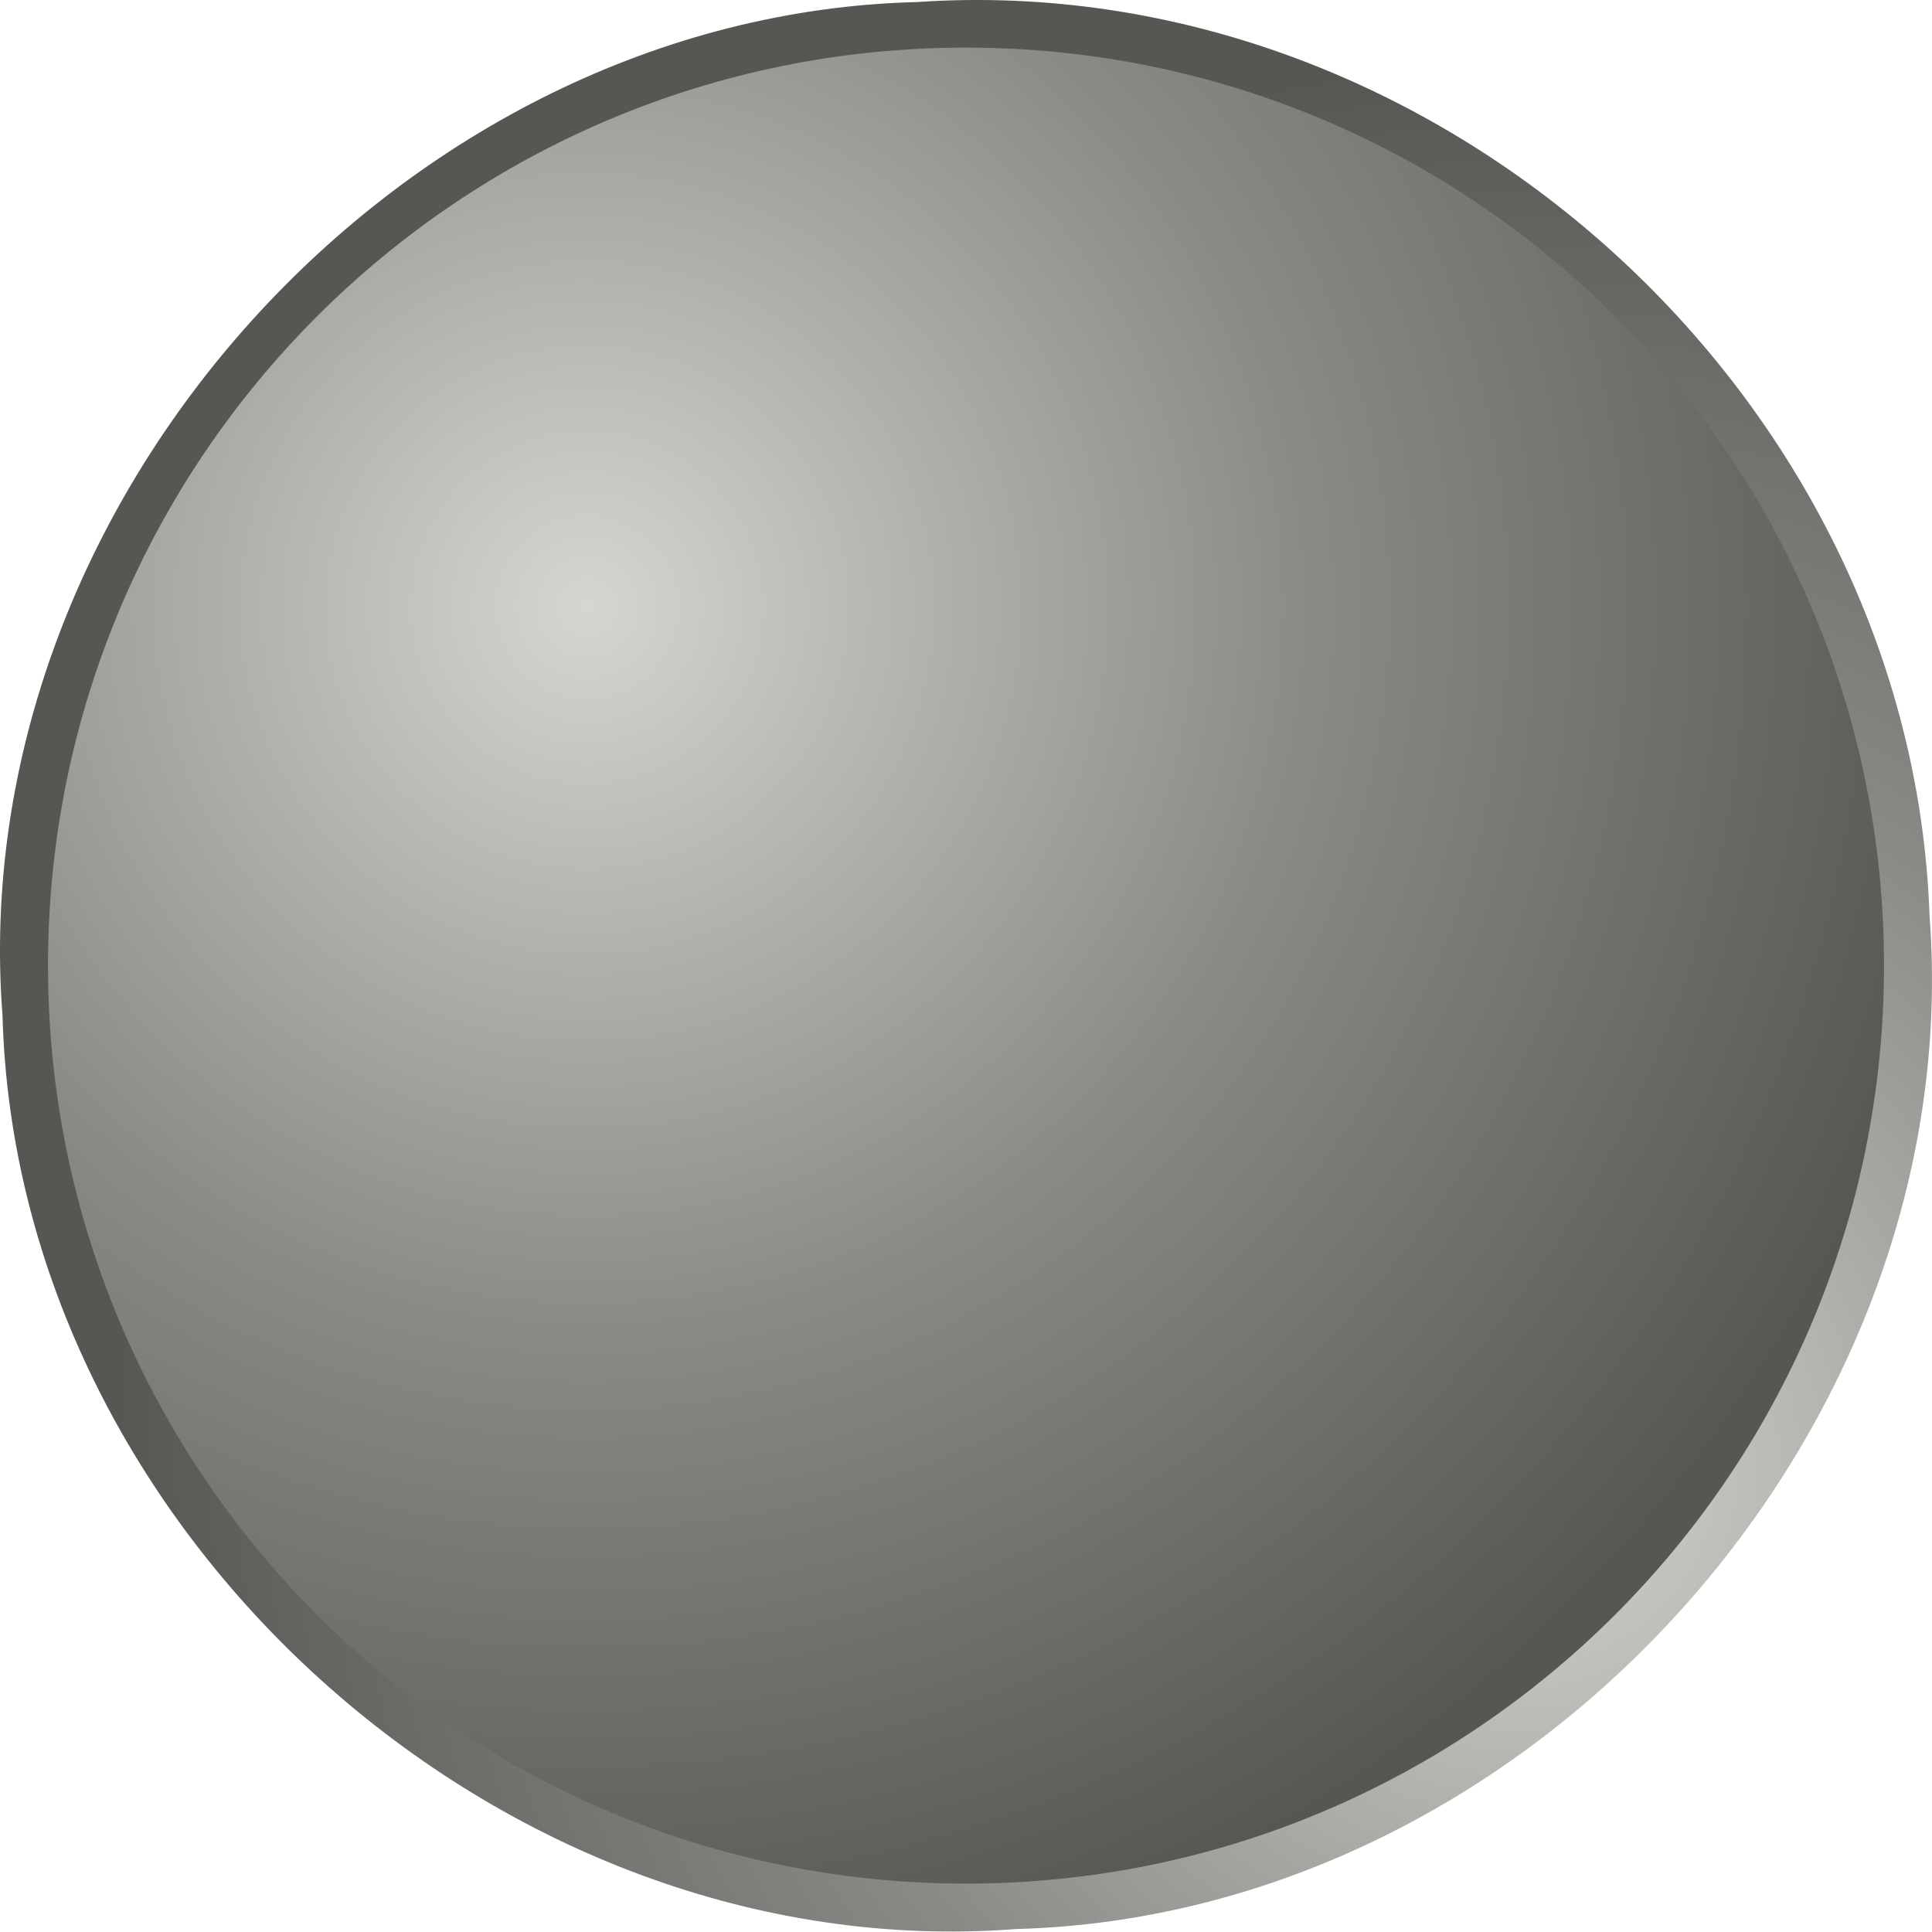
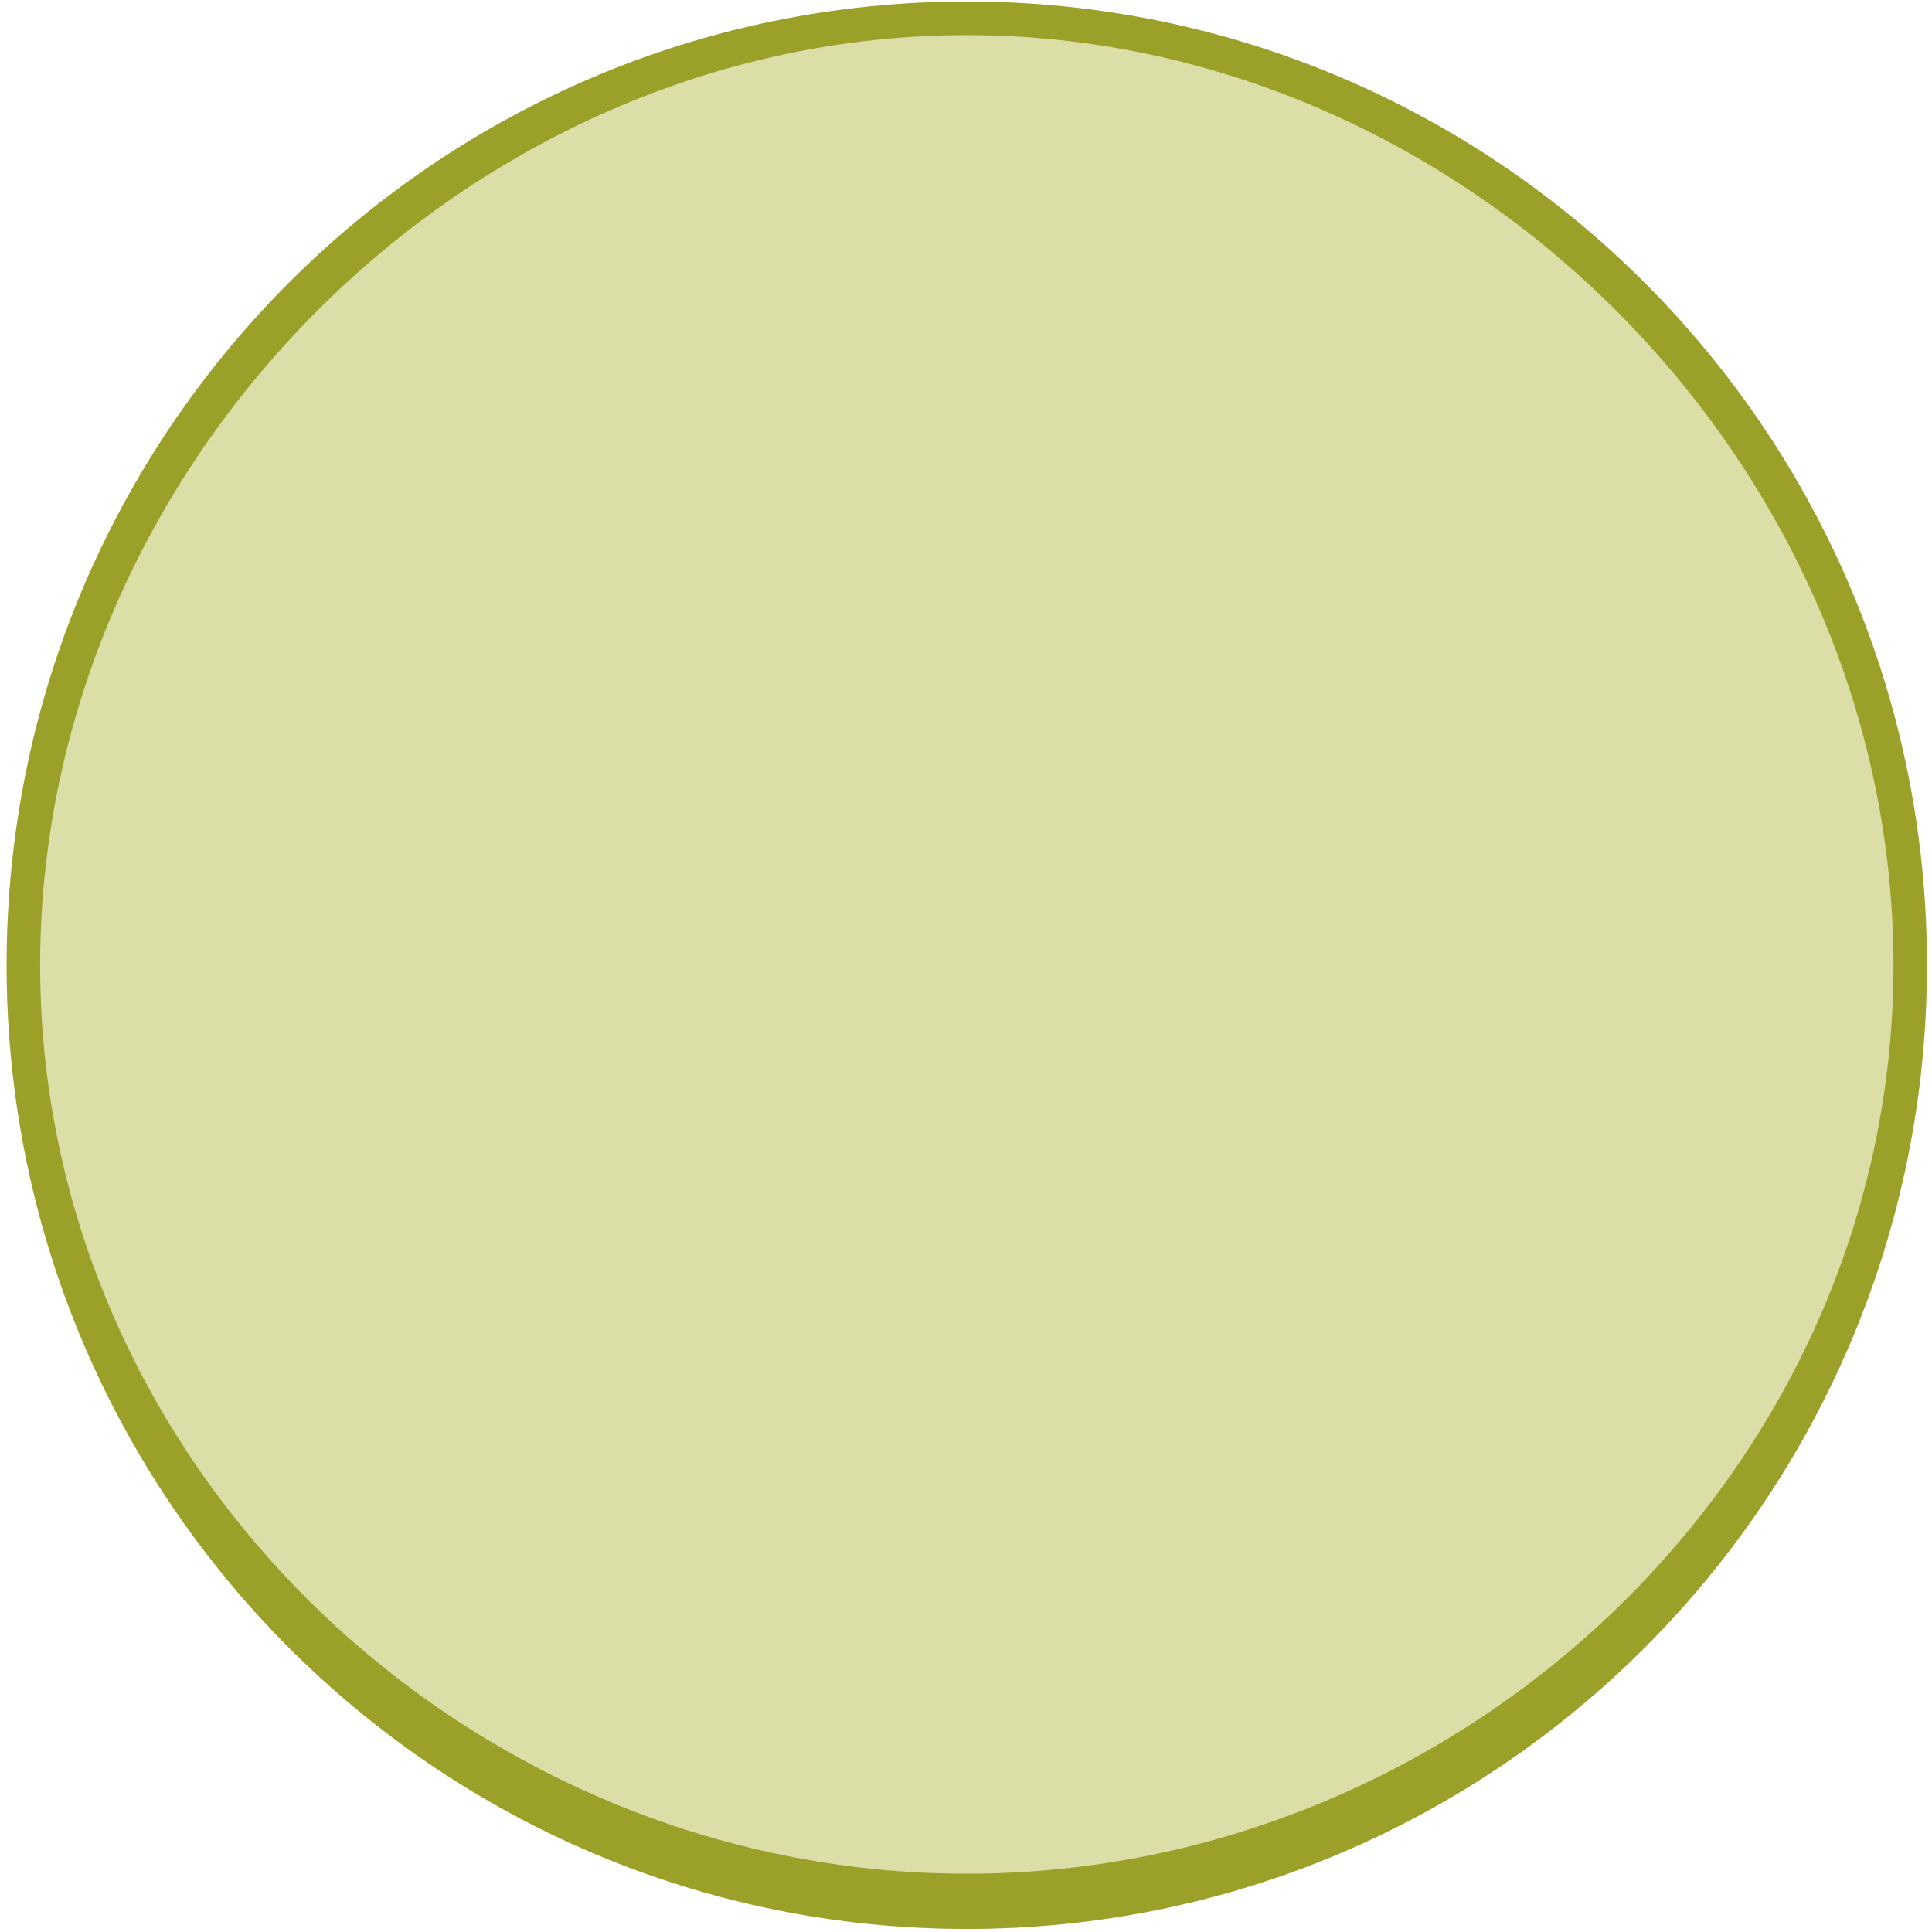
- <svg xmlns="http://www.w3.org/2000/svg" xmlns:xlink="http://www.w3.org/1999/xlink" version="1.1" width="100%" height="100%" viewBox="0 0 82.965 82.945" id="svg2">
-   <defs id="defs4">
-     <linearGradient id="linearGradient3892">
-       <stop id="stop3894" style="stop-color:#eeeeec;stop-opacity:1" offset="0" />
-       <stop id="stop3896" style="stop-color:#babdb6;stop-opacity:1" offset="0.519" />
-       <stop id="stop3898" style="stop-color:#888a85;stop-opacity:1" offset="1" />
-     </linearGradient>
-     <linearGradient id="linearGradient3884">
-       <stop id="stop3886" style="stop-color:#d3d7cf;stop-opacity:1" offset="0" />
-       <stop id="stop3888" style="stop-color:#888a85;stop-opacity:1" offset="0.519" />
-       <stop id="stop3890" style="stop-color:#555753;stop-opacity:1" offset="1" />
-     </linearGradient>
-     <radialGradient cx="62.958" cy="59.881" r="39.421" id="radialGradient4094" xlink:href="#linearGradient3884" gradientUnits="userSpaceOnUse" gradientTransform="matrix(1.5295,0,0,1.5295,-17.98,-17.33)" />
-     <radialGradient cx="36.831" cy="35.72" r="39.421" id="radialGradient4096" xlink:href="#linearGradient3884" gradientUnits="userSpaceOnUse" gradientTransform="matrix(1.5291,0,0,1.5291,-17.96,-17.311)" />
-     <radialGradient cx="62.958" cy="59.881" r="39.421" id="radialGradient4098" xlink:href="#linearGradient3892" gradientUnits="userSpaceOnUse" gradientTransform="matrix(1.5295,0,0,1.5295,82.02,-17.33)" />
-     <radialGradient cx="36.831" cy="35.72" r="39.421" id="radialGradient4100" xlink:href="#linearGradient3892" gradientUnits="userSpaceOnUse" gradientTransform="matrix(1.5291,0,0,1.5291,-17.96,-17.311)" />
-     <radialGradient cx="34.517" cy="34.055" r="39.421" id="radialGradient4102" xlink:href="#linearGradient3884" gradientUnits="userSpaceOnUse" gradientTransform="matrix(1.5295,0,0,1.5295,182.02,-17.33)" />
-     <radialGradient cx="58.103" cy="60.228" r="39.421" id="radialGradient4104" xlink:href="#linearGradient3884" gradientUnits="userSpaceOnUse" gradientTransform="matrix(1.5291,0,0,1.5291,-17.96,-17.311)" />
-     <radialGradient cx="34.517" cy="34.055" r="39.421" id="radialGradient3094" xlink:href="#linearGradient3884" gradientUnits="userSpaceOnUse" gradientTransform="matrix(1.5295,0,0,1.5295,189.0911,-22.9869)" />
-     <radialGradient cx="62.958" cy="59.881" r="39.421" id="radialGradient3098" xlink:href="#linearGradient3892" gradientUnits="userSpaceOnUse" gradientTransform="matrix(1.5295,0,0,1.5295,89.0911,-22.9869)" />
-     <radialGradient cx="62.958" cy="59.881" r="39.421" id="radialGradient3102" xlink:href="#linearGradient3884" gradientUnits="userSpaceOnUse" gradientTransform="matrix(1.5295,0,0,1.5295,-10.9089,-22.9869)" />
-     <radialGradient cx="36.831" cy="35.72" r="39.421" id="radialGradient3104" xlink:href="#linearGradient3884" gradientUnits="userSpaceOnUse" gradientTransform="matrix(1.5291,0,0,1.5291,-17.96,-17.311)" />
-   </defs>
-   <g transform="translate(-20.21233,-5.567591)" id="layer1">
-     <path d="m 59.602,5.655 c -22.121,0.542 -40.999,21.433 -39.281,43.532 0.601,22.133 21.428,40.923 43.531,39.218 22.132,-0.591 40.909,-21.426 39.219,-43.531 -0.78,-22.299 -21.17,-40.737 -43.469,-39.219 z" id="path3775" style="fill:url(#radialGradient3102);fill-rule:evenodd" />
-     <path d="m 94.045,52.69 a 39.421,39.421 0 1 1 -78.842,0 39.421,39.421 0 1 1 78.842,0 z" transform="translate(7.0711,-5.6569)" id="path2985" style="fill:url(#radialGradient3104);fill-rule:evenodd" />
+ <svg xmlns="http://www.w3.org/2000/svg" version="1.1" width="100%" height="100%" viewBox="0 0 82.965 82.945" id="svg2">
+   <defs id="defs4" />
+   <g id="g6564" transform="matrix(1.009683,0,0,1.015634,-0.0027643,-0.7595633)">
+     <ellipse clip-path="none" id="path4940" style="color:#000000;display:inline;overflow:visible;visibility:visible;fill:#d1d48a;fill-opacity:0.751;fill-rule:nonzero;stroke:none;stroke-width:0.5;marker:none;enable-background:accumulate" cx="41.121" cy="41.559" mask="none" rx="40.835" ry="40.746" />
+     <path style="color:#000000;display:inline;overflow:visible;visibility:visible;fill:#868c00;fill-opacity:0.751;fill-rule:nonzero;stroke:none;stroke-width:0.5;marker:none;enable-background:accumulate" clip-path="none" d="M 41.121,0.813 C 18.568,0.812 0.285,19.056 0.285,41.559 0.286,64.063 18.568,82.306 41.121,82.305 63.674,82.306 81.956,64.063 81.957,41.559 81.957,19.056 63.674,0.812 41.121,0.813 Z m 0,1.421 C 62.381,2.234 80.533,20.346 80.533,41.559 80.533,62.773 62.381,79.971 41.121,79.971 19.861,79.971 1.71,62.773 1.71,41.559 c 0,-21.214 18.151,-39.326 39.412,-39.326 z" id="path4940-1" />
  </g>
</svg>
